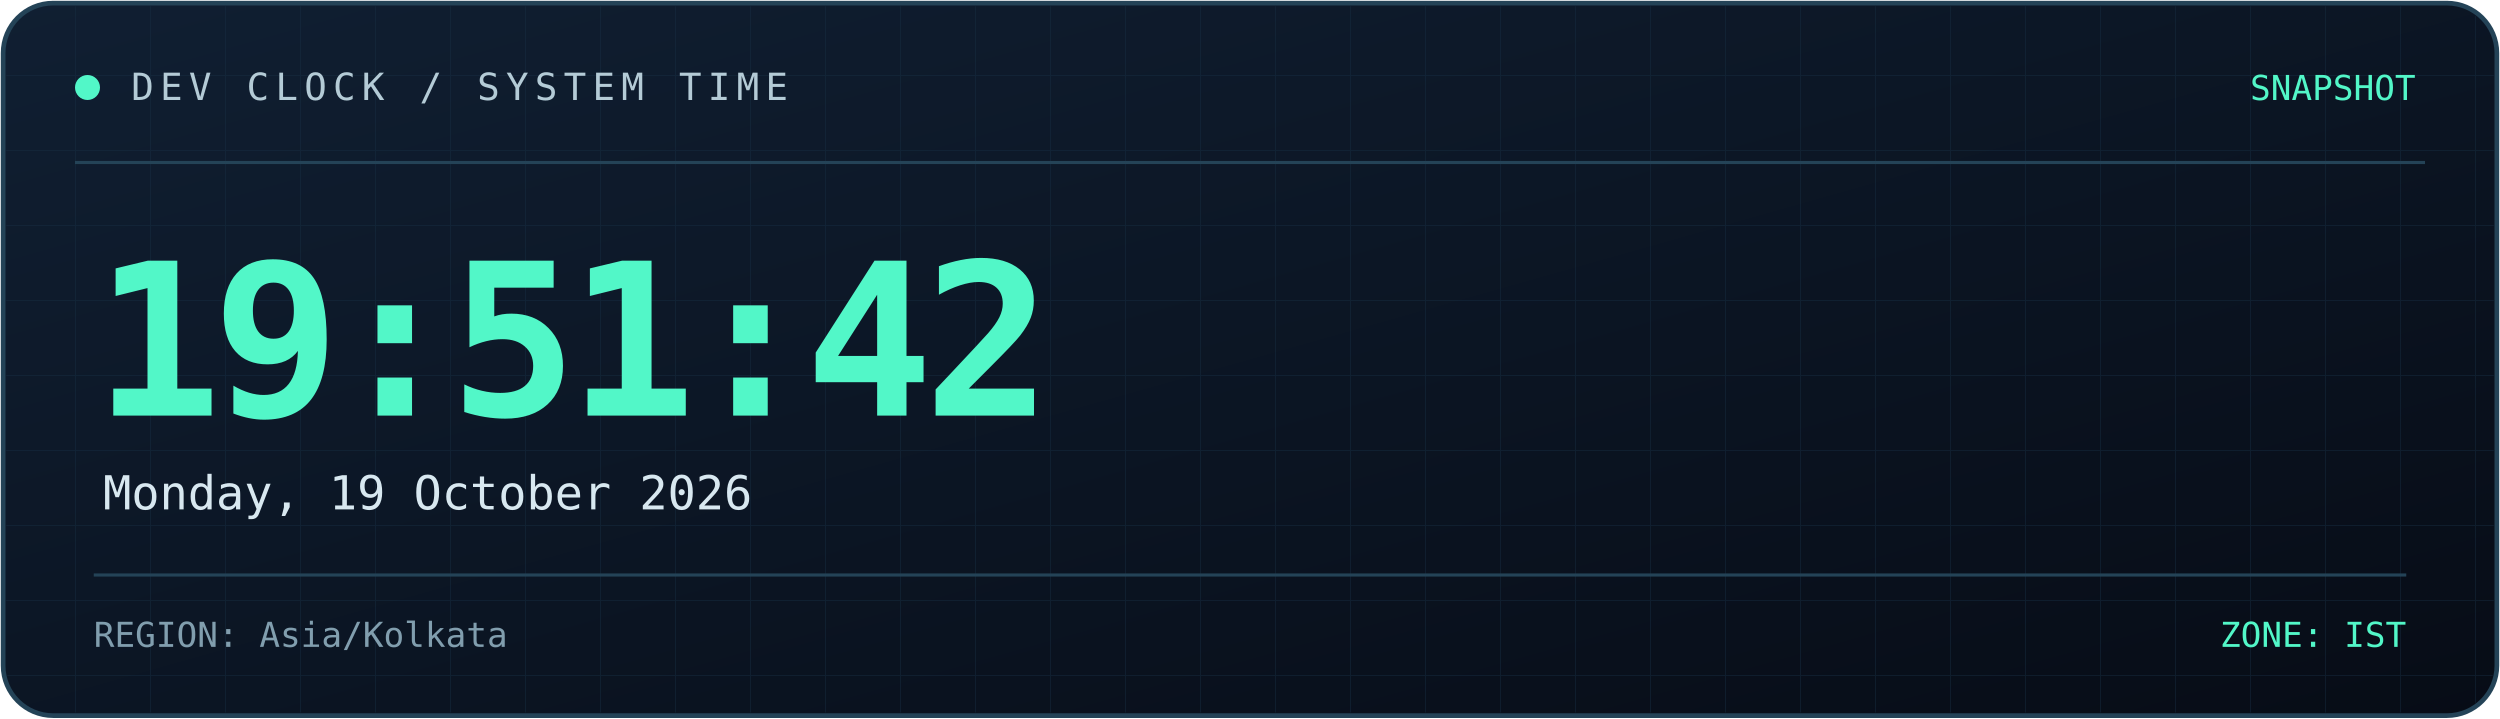
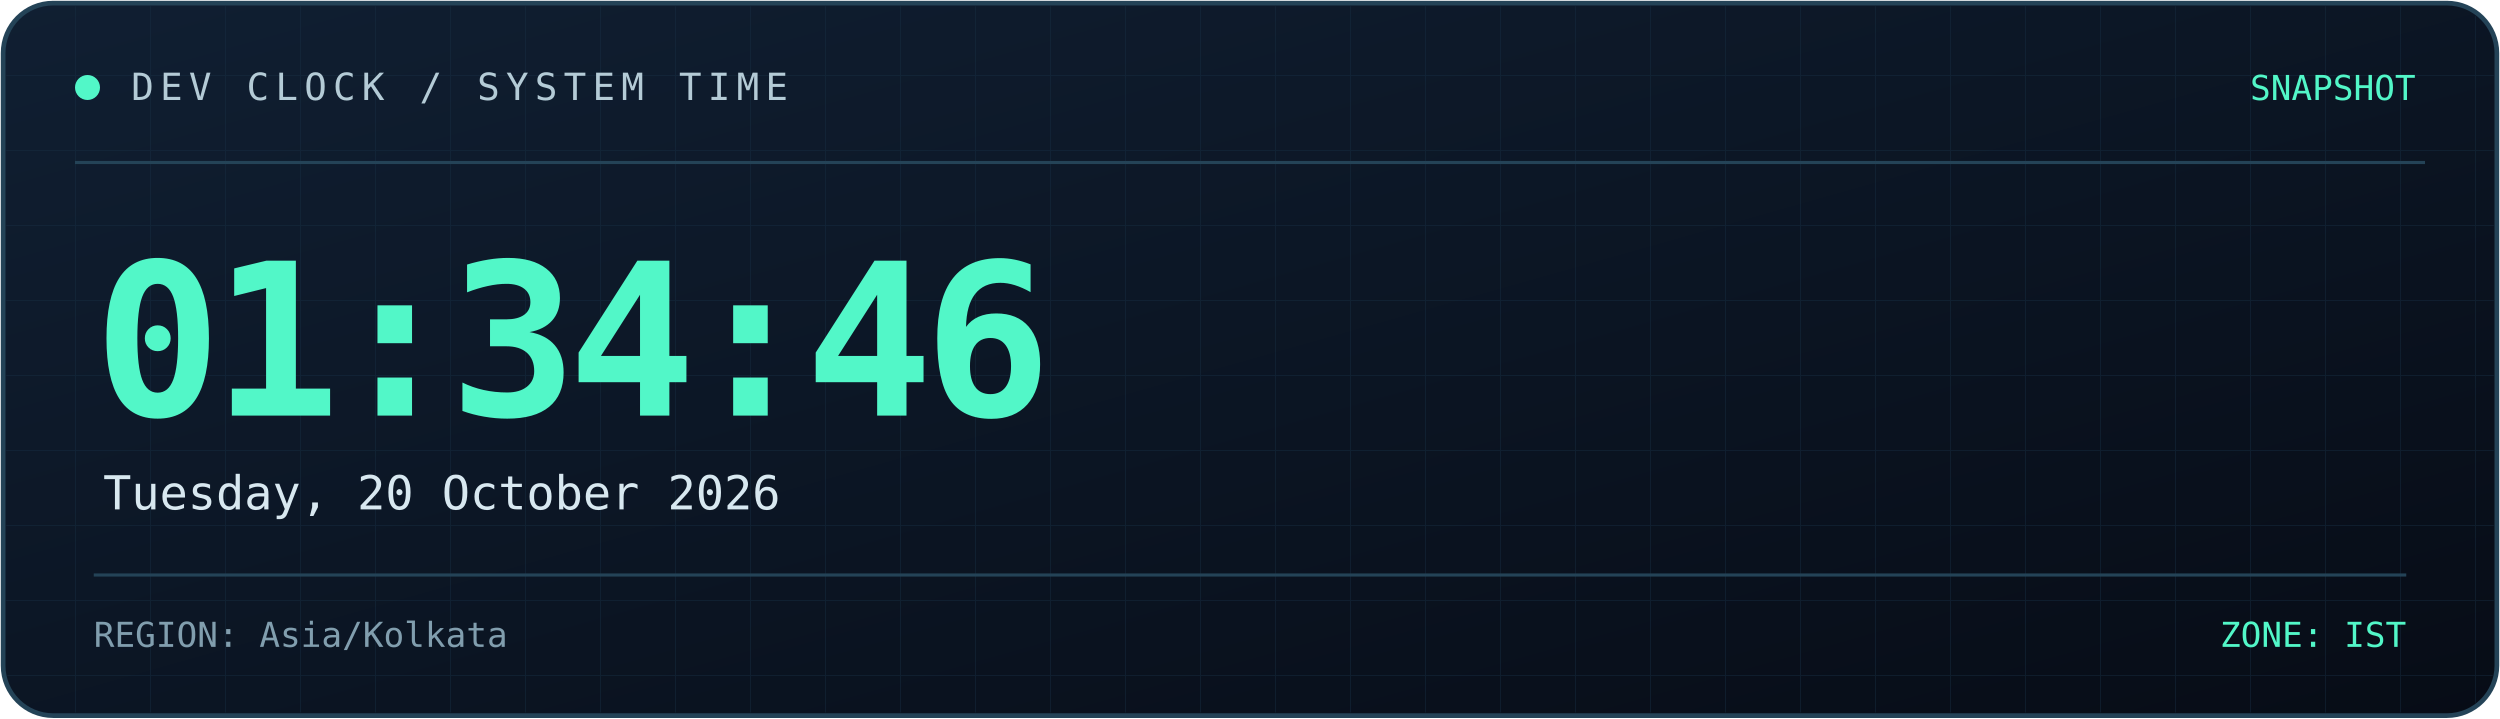
<svg xmlns="http://www.w3.org/2000/svg" width="800" height="230" viewBox="0 0 800 230" role="img" aria-labelledby="title desc">
  <defs>
    <linearGradient id="bg" x1="0" y1="0" x2="1" y2="1">
      <stop offset="0%" stop-color="#101f32" />
      <stop offset="100%" stop-color="#070c16" />
    </linearGradient>
    <linearGradient id="line" x1="0" y1="0" x2="1" y2="0">
      <stop offset="0%" stop-color="#52f7c8" />
      <stop offset="100%" stop-color="#398bff" />
    </linearGradient>
    <pattern id="grid" width="24" height="24" patternUnits="userSpaceOnUse">
      <path d="M24 0H0V24" fill="none" stroke="#173044" stroke-width="0.6" />
    </pattern>
  </defs>
  <rect x="1" y="1" width="798" height="228" rx="16" fill="url(#bg)" stroke="#244357" stroke-width="1.5" />
  <rect x="2" y="2" width="796" height="226" rx="15" fill="url(#grid)" opacity="0.45" />
  <path d="M24 52H776" stroke="#244357" />
  <path d="M24 53H185" stroke="url(#line)" stroke-width="2" />
  <circle cx="28" cy="28" r="4" fill="#52f7c8" />
  <text x="42" y="32" fill="#b4cbd6" font-size="12" font-family="monospace" letter-spacing="2">
    DEV CLOCK / SYSTEM TIME
  </text>
  <text x="773" y="32" text-anchor="end" fill="#52f7c8" font-size="11" font-family="monospace">
    SNAPSHOT
  </text>
  <text x="30" y="133" fill="#52f7c8" font-size="68" font-weight="700" font-family="monospace" letter-spacing="-3">
-     19:51:42
+     01:34:46
  </text>
  <text x="33" y="163" fill="#d8e8f0" font-size="15" font-family="monospace">
-     Monday, 19 October 2026
+     Tuesday, 20 October 2026
  </text>
  <path d="M30 184H770" stroke="#244357" />
  <text x="30" y="207" fill="#819eae" font-size="11" font-family="monospace">
    REGION: Asia/Kolkata
  </text>
  <text x="770" y="207" text-anchor="end" fill="#52f7c8" font-size="11" font-family="monospace">
    ZONE: IST
  </text>
</svg>
